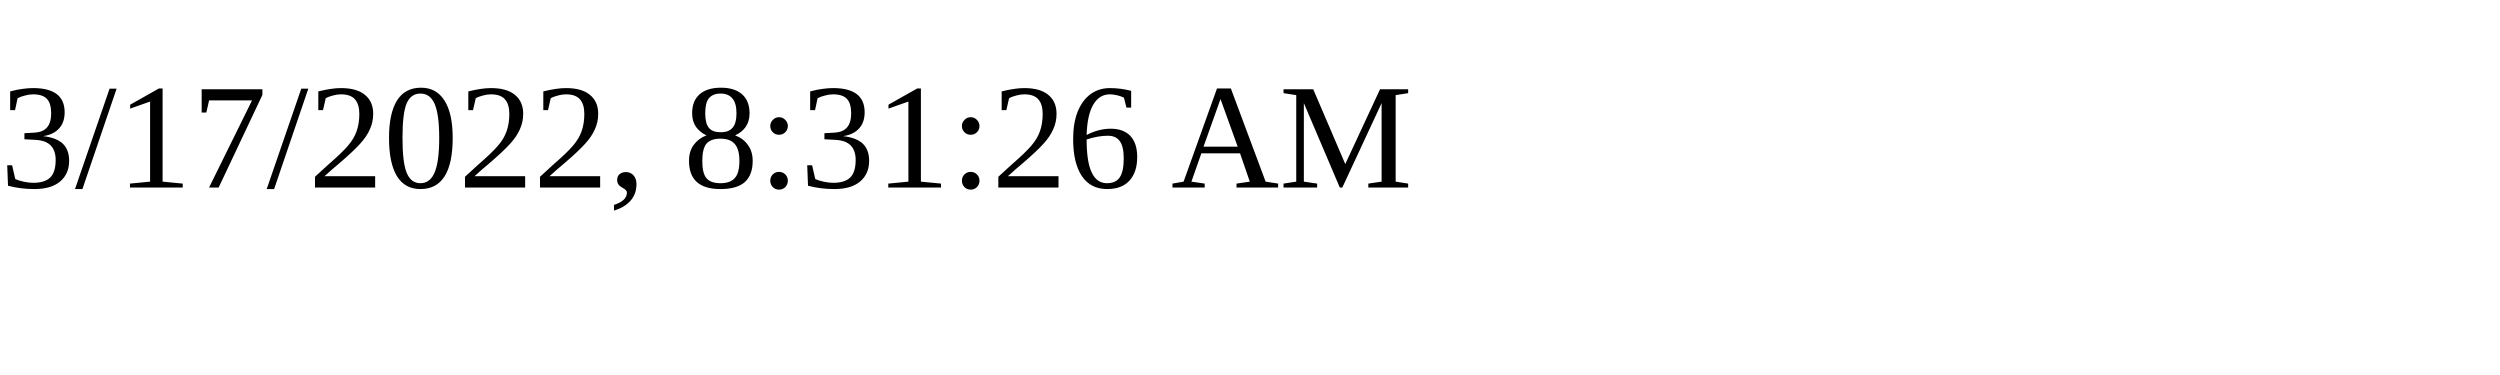
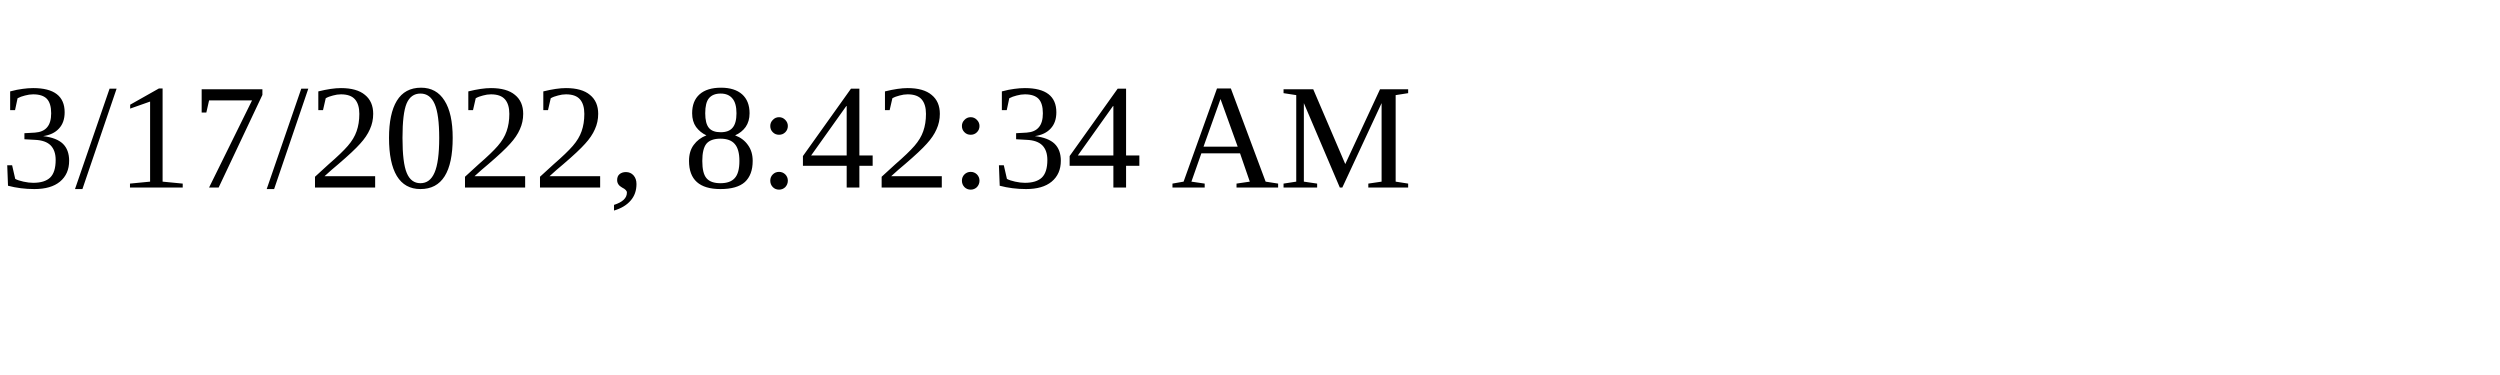
<svg xmlns="http://www.w3.org/2000/svg" height="30" width="200">
-   <text x="0" y="15">3/17/2022, 8:31:26 AM</text>
+   <text x="0" y="15">3/17/2022, 8:42:34 AM</text>
</svg>
